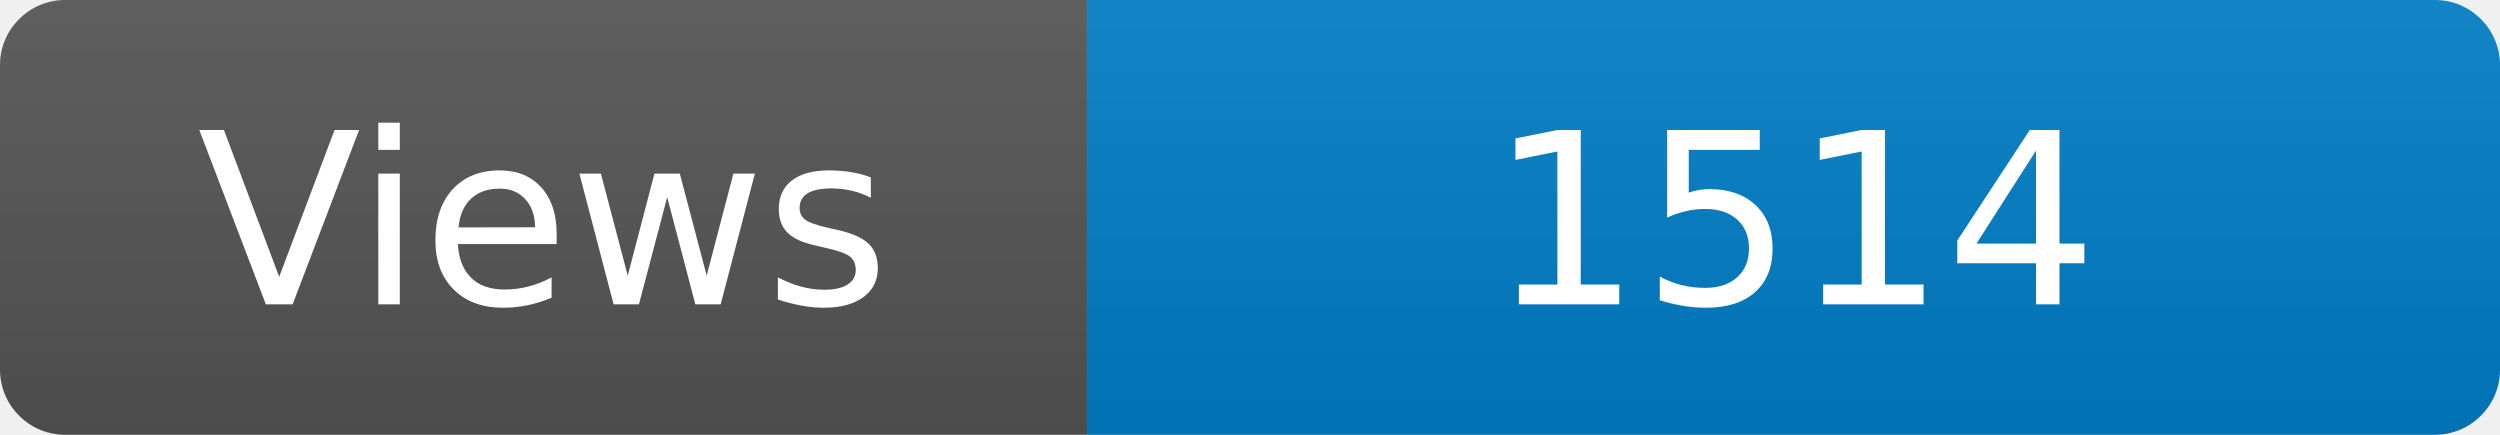
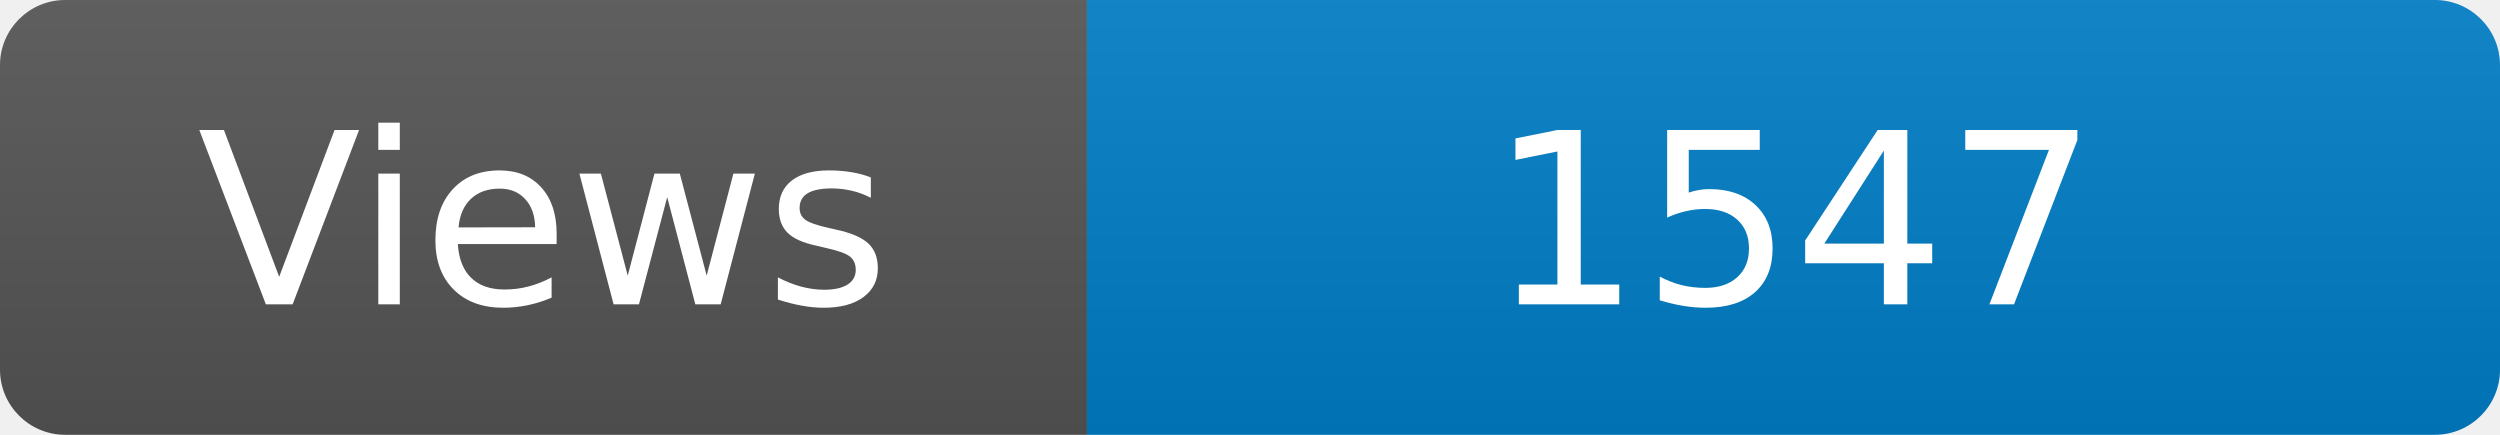
<svg xmlns="http://www.w3.org/2000/svg" width="115" height="20" role="img" aria-label="Maintained?: yes">
  <linearGradient id="s" x2="0" y2="100%">
    <stop offset="0" stop-color="#bbb" stop-opacity=".1" />
    <stop offset="1" stop-opacity=".1" />
  </linearGradient>
  <clipPath id="r">
    <rect width="115" height="20" rx="3" fill="#fff" />
  </clipPath>
  <g clip-path="url(#r)">
    <rect width="50" height="20" fill="#555" />
    <rect x="50" width="160" height="20" fill="#007ec6" />
    <rect width="115" height="20" fill="url(#s)" />
  </g>
  <g fill="#fff" text-anchor="middle" font-family="Verdana,Geneva,DejaVu Sans,sans-serif" font-size="110">
    <text x="250" y="140" transform="scale(.1)" fill="#fff">Views</text>
-     <text x="825" y="140" transform="scale(.1)" fill="#fff">1514</text>
+     <text x="825" y="140" transform="scale(.1)" fill="#fff">1547</text>
  </g>
</svg>
